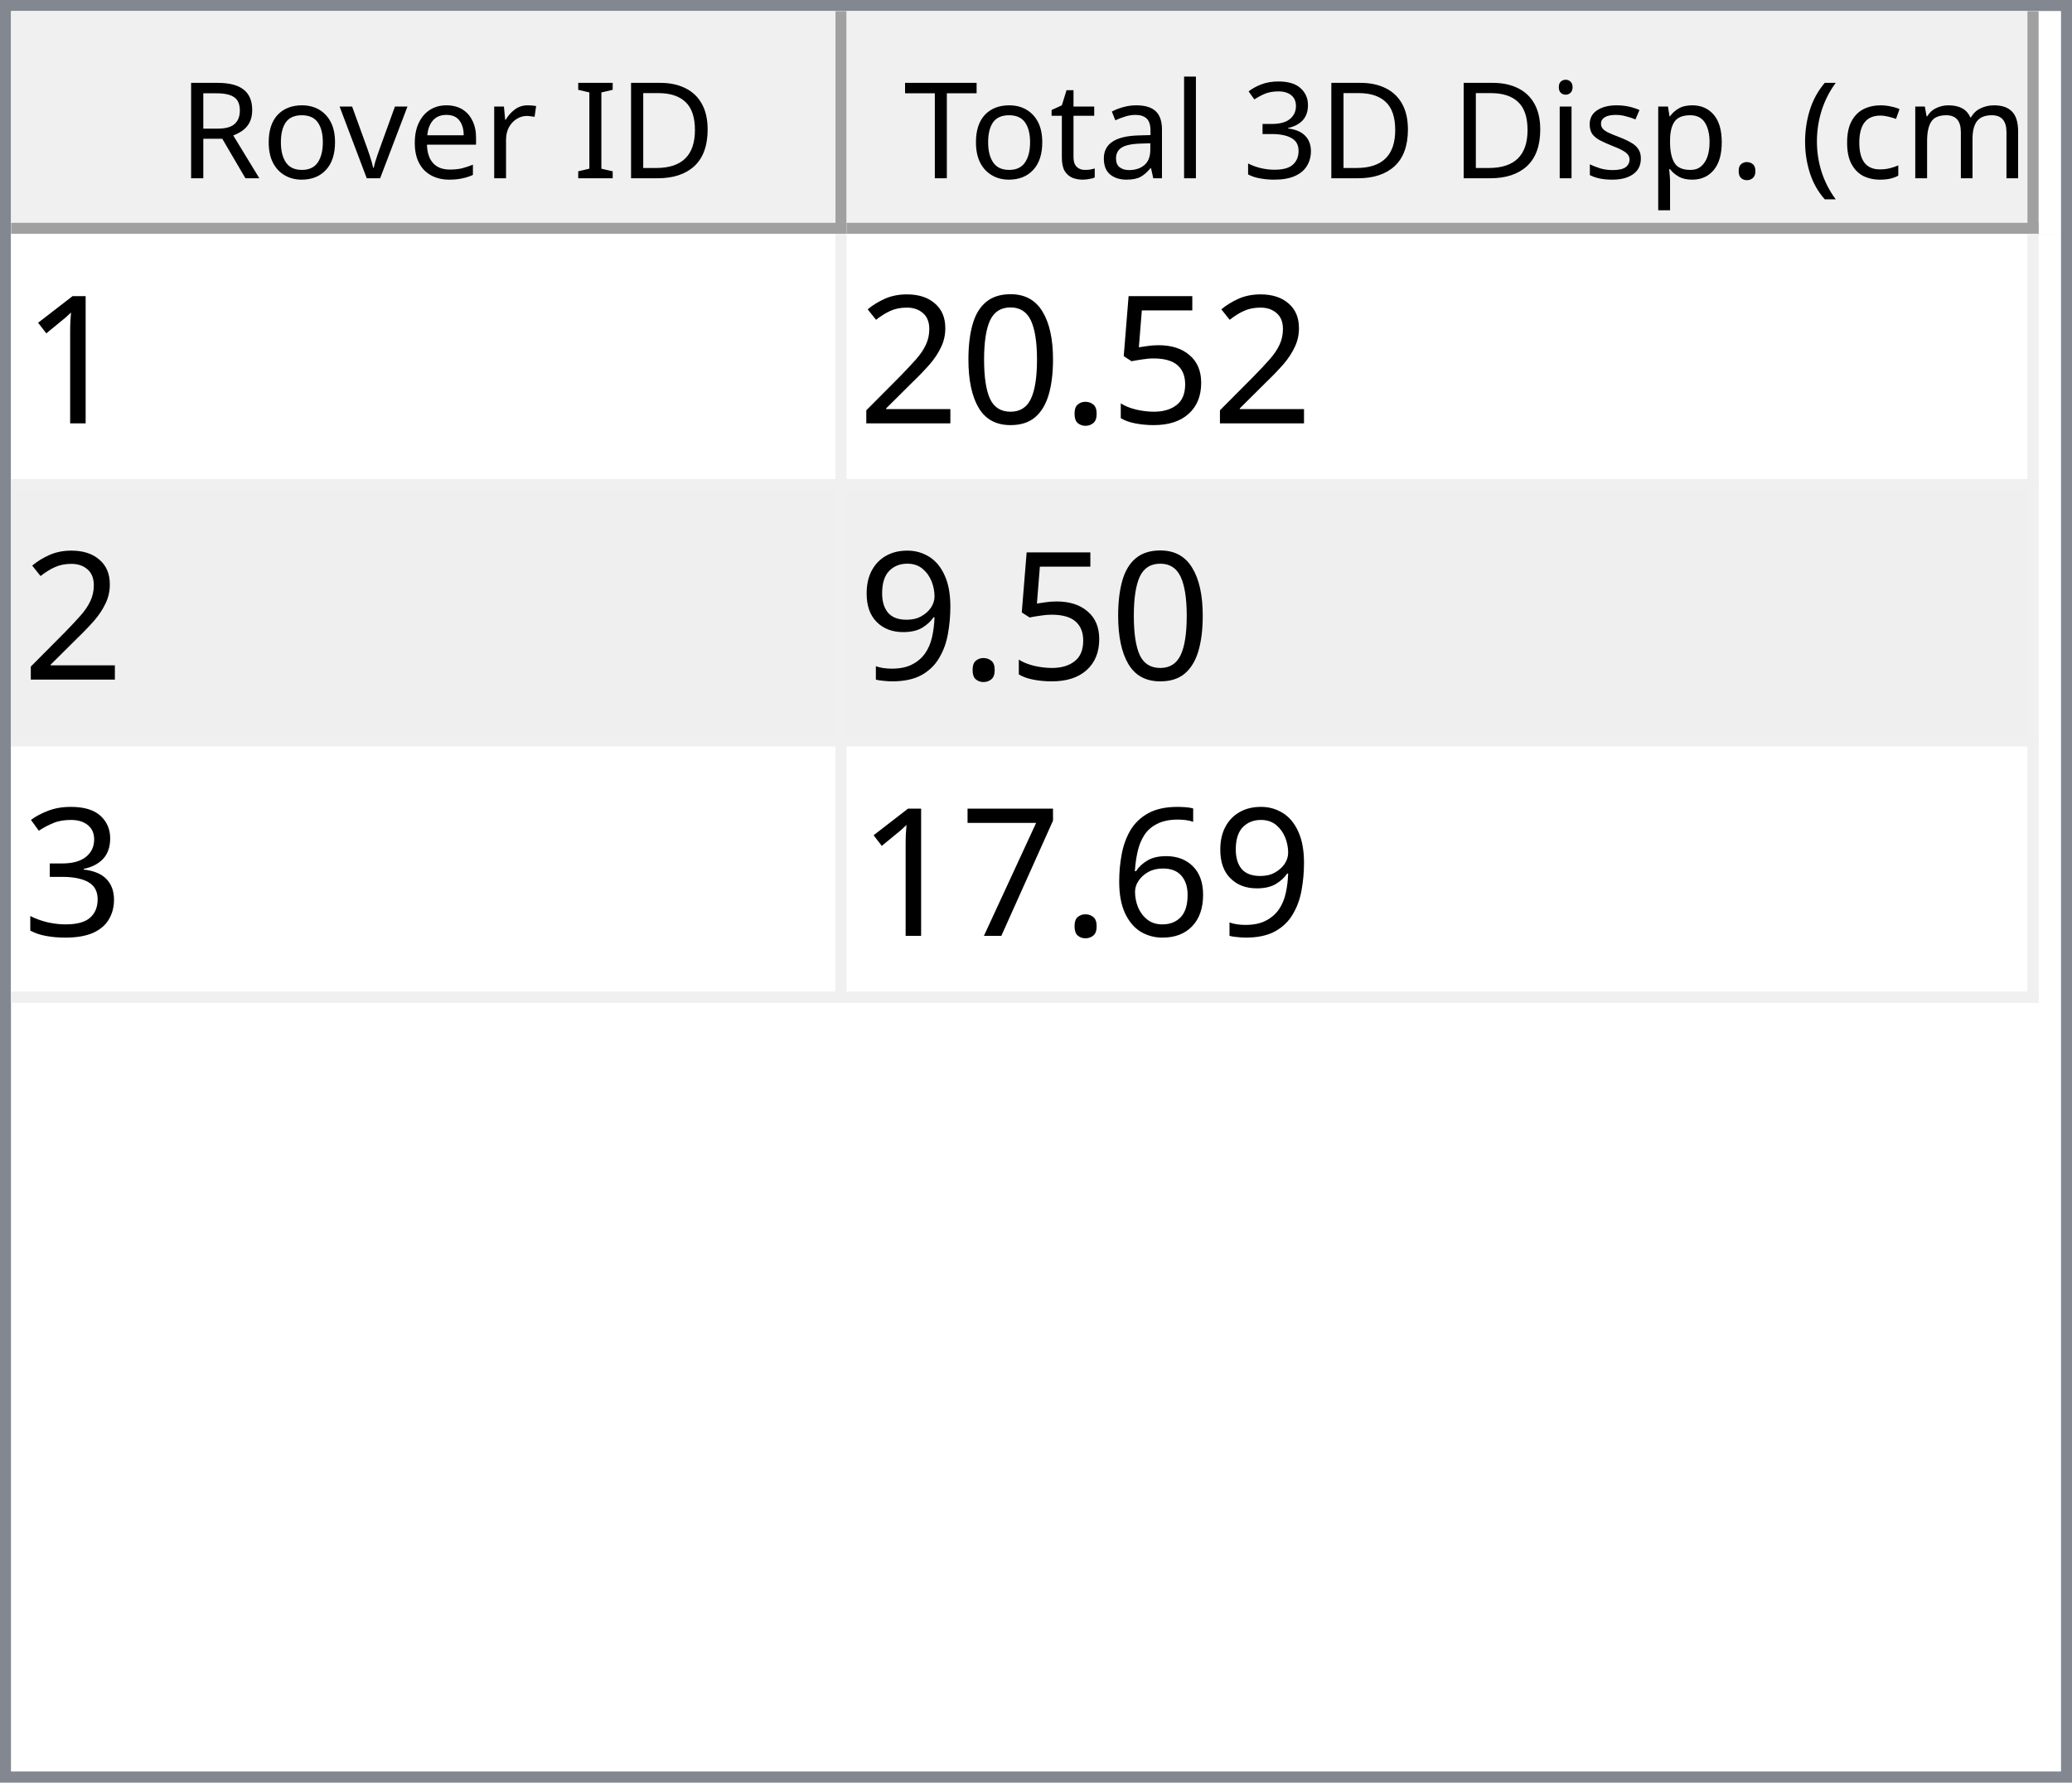
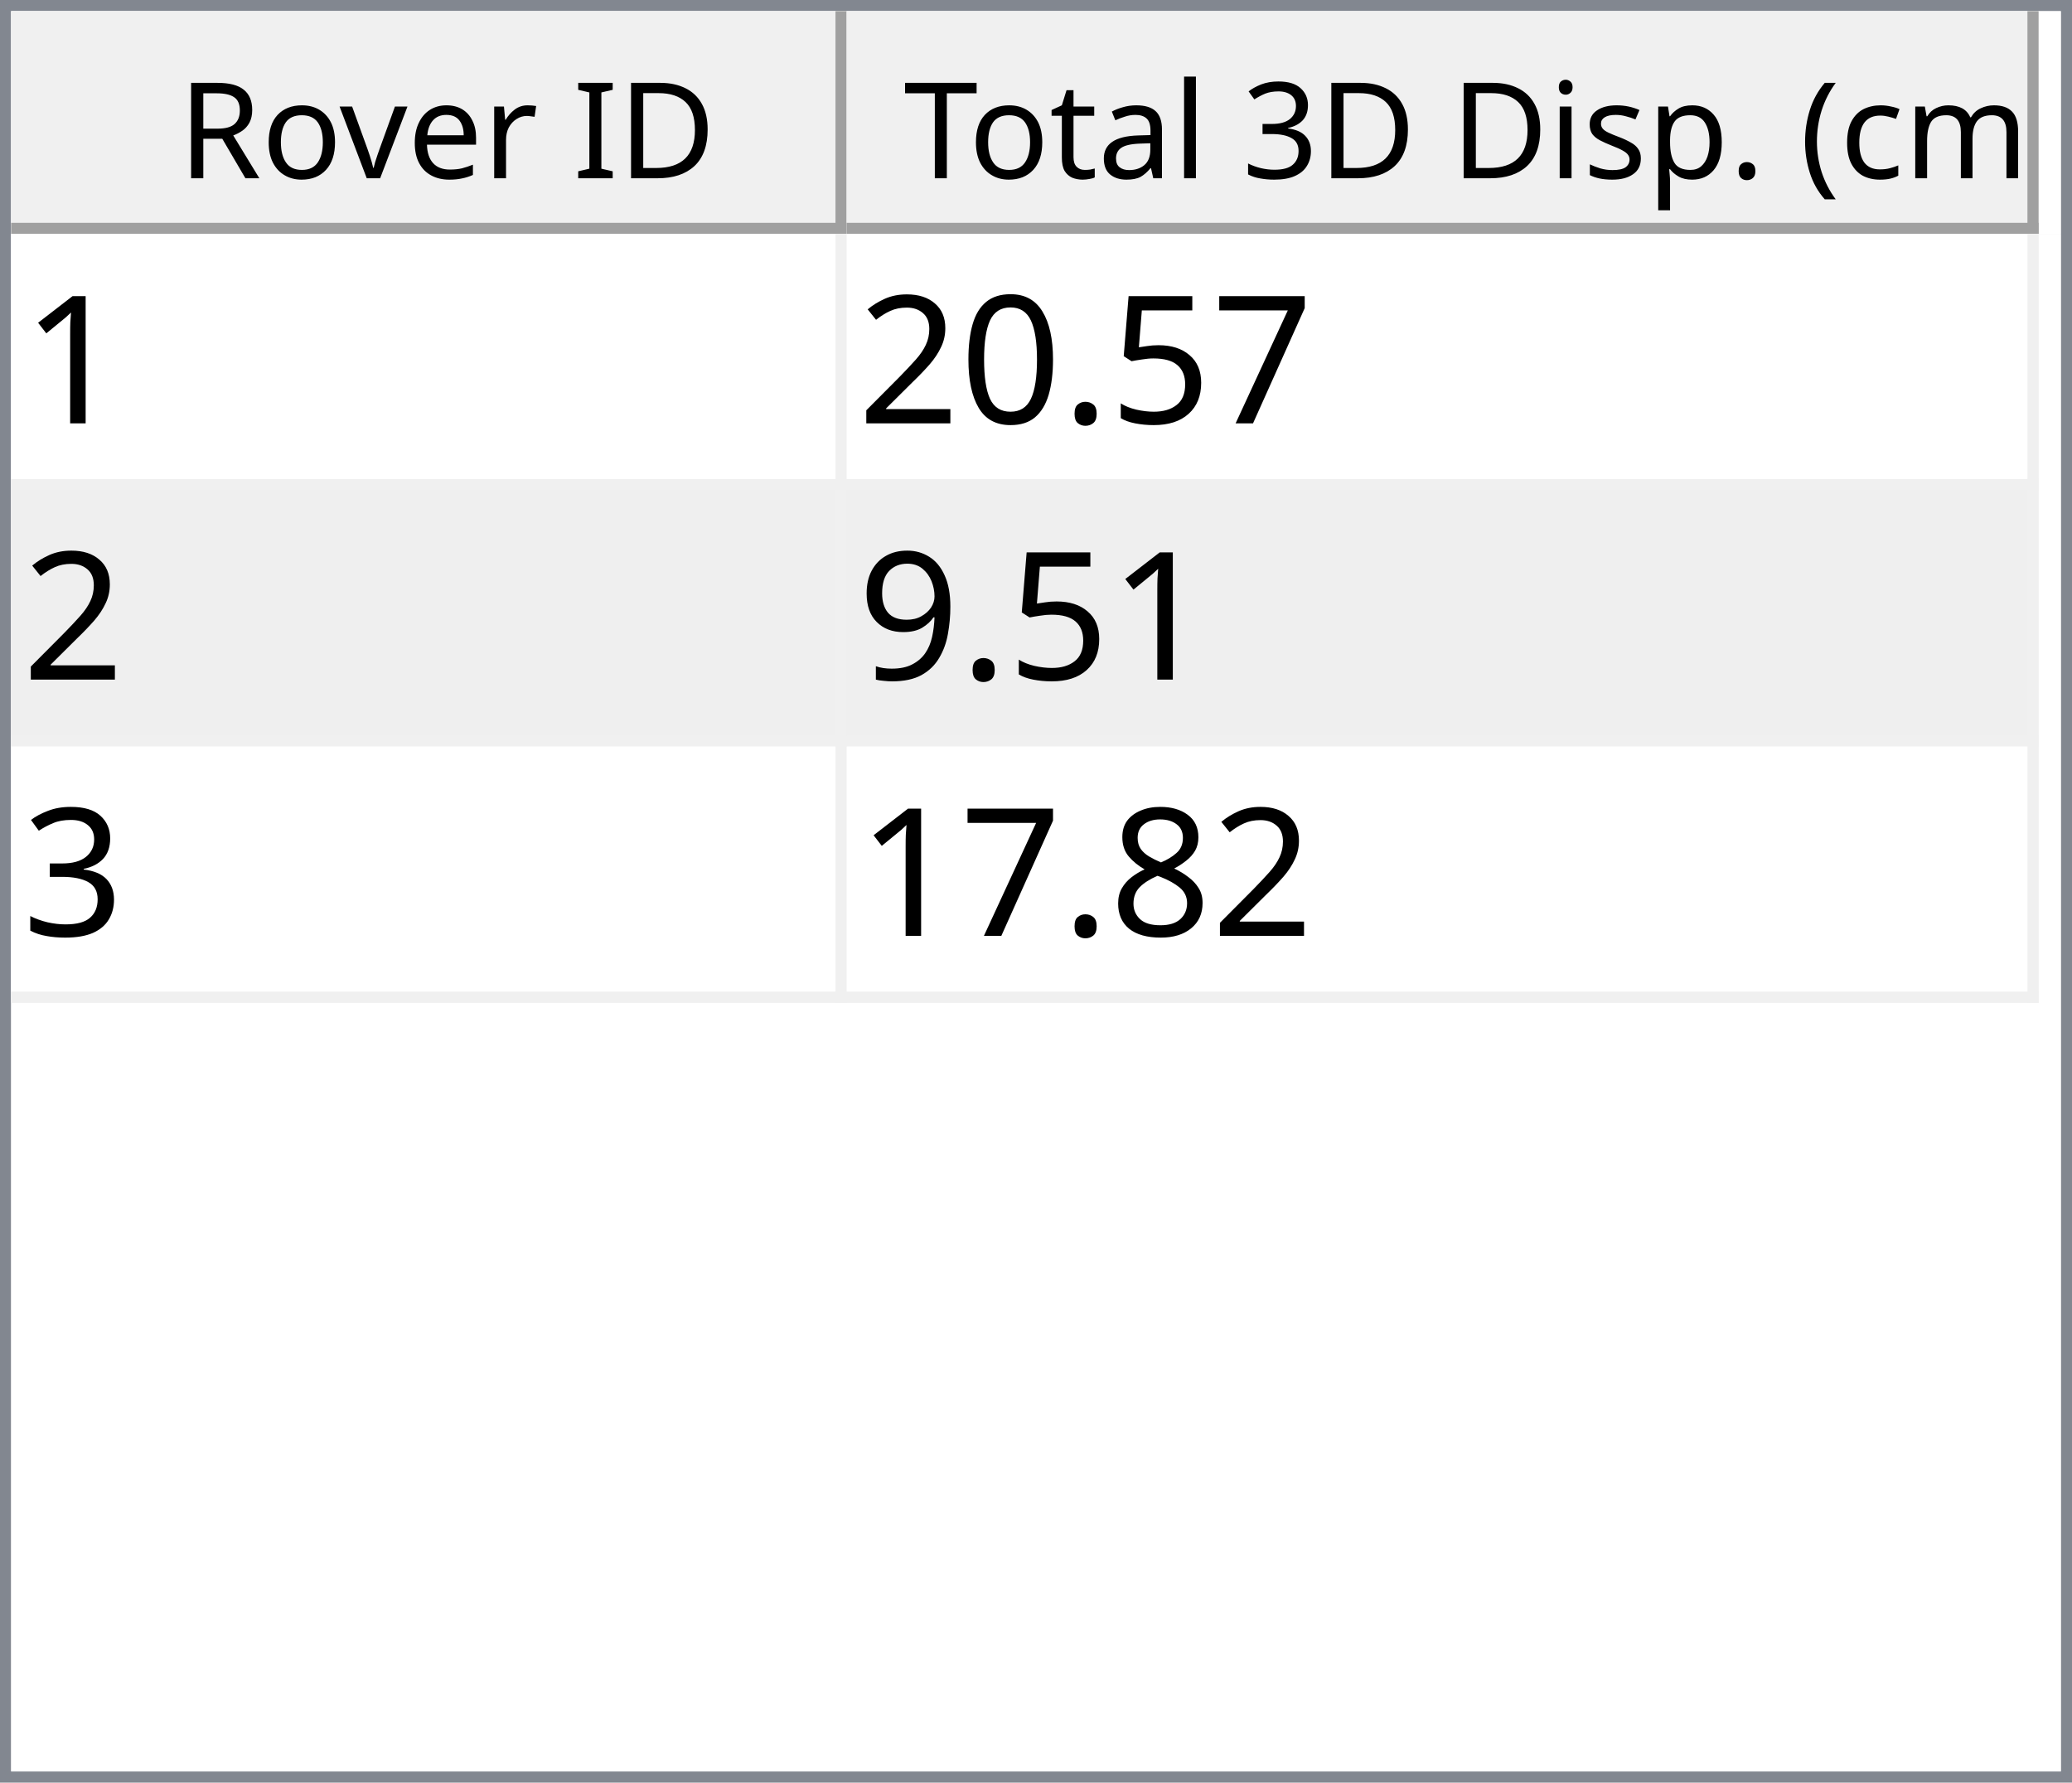
<svg xmlns="http://www.w3.org/2000/svg" style="fill-opacity:1; color-rendering:auto; color-interpolation:auto; text-rendering:auto; stroke:black; stroke-linecap:square; stroke-miterlimit:10; shape-rendering:auto; stroke-opacity:1; fill:black; stroke-dasharray:none; font-weight:normal; stroke-width:1; font-family:'Dialog'; font-style:normal; stroke-linejoin:miter; font-size:12px; stroke-dashoffset:0; image-rendering:auto;" width="186" height="160">
  <defs id="genericDefs" />
  <g>
    <defs id="defs1">
      <clipPath clipPathUnits="userSpaceOnUse" id="clipPath1">
        <path d="M0 0 L186 0 L186 160 L0 160 L0 0 Z" />
      </clipPath>
      <clipPath clipPathUnits="userSpaceOnUse" id="clipPath2">
        <path d="M0 0 L0 160 L186 160 L186 0 Z" />
      </clipPath>
      <clipPath clipPathUnits="userSpaceOnUse" id="clipPath3">
        <path d="M0 0 L0 20 L184 20 L184 0 Z" />
      </clipPath>
      <clipPath clipPathUnits="userSpaceOnUse" id="clipPath4">
        <path d="M0 0 L0 20 L75 20 L75 0 Z" />
      </clipPath>
      <clipPath clipPathUnits="userSpaceOnUse" id="clipPath5">
        <path d="M1 1 L1 19 L74 19 L74 1 Z" />
      </clipPath>
      <clipPath clipPathUnits="userSpaceOnUse" id="clipPath6">
        <path d="M0 0 L0 18 L73 18 L73 0 Z" />
      </clipPath>
      <clipPath clipPathUnits="userSpaceOnUse" id="clipPath7">
        <path d="M-0.5 -0.5 L-0.5 19.5 L74.5 19.5 L74.5 -0.5 Z" />
      </clipPath>
      <clipPath clipPathUnits="userSpaceOnUse" id="clipPath8">
        <path d="M0 0 L0 20 L107 20 L107 0 Z" />
      </clipPath>
      <clipPath clipPathUnits="userSpaceOnUse" id="clipPath9">
        <path d="M1 1 L1 19 L106 19 L106 1 Z" />
      </clipPath>
      <clipPath clipPathUnits="userSpaceOnUse" id="clipPath10">
        <path d="M0 0 L0 18 L105 18 L105 0 Z" />
      </clipPath>
      <clipPath clipPathUnits="userSpaceOnUse" id="clipPath11">
        <path d="M-0.5 -0.5 L-0.5 19.5 L106.5 19.5 L106.5 -0.5 Z" />
      </clipPath>
      <clipPath clipPathUnits="userSpaceOnUse" id="clipPath12">
        <path d="M0 0 L0 138 L184 138 L184 0 Z" />
      </clipPath>
      <clipPath clipPathUnits="userSpaceOnUse" id="clipPath13">
        <path d="M0 0 L0 69 L182 69 L182 0 Z" />
      </clipPath>
      <clipPath clipPathUnits="userSpaceOnUse" id="clipPath14">
        <path d="M-0.5 -0.5 L-0.5 68.5 L181.5 68.5 L181.5 -0.5 Z" />
      </clipPath>
      <clipPath clipPathUnits="userSpaceOnUse" id="clipPath15">
        <path d="M0 0 L0 22 L74 22 L74 0 Z" />
      </clipPath>
      <clipPath clipPathUnits="userSpaceOnUse" id="clipPath16">
        <path d="M0 0 L0 22 L106 22 L106 0 Z" />
      </clipPath>
      <font horiz-adv-x="64.551" id="font1">
        <font-face ascent="107.91" descent="25.098" units-per-em="100" style="font-style:normal; font-family:Segoe UI; font-weight:normal;" />
        <missing-glyph horiz-adv-x="64.551" d="M8.109 0 L8.109 68.266 L56.453 68.266 L56.453 0 L8.109 0 ZM15.328 7.234 L49.219 7.234 L49.219 61.031 L15.328 61.031 L15.328 7.234 Z" />
        <glyph unicode="D" horiz-adv-x="70.117" d="M9.188 0 L9.188 70.016 L28.516 70.016 Q65.531 70.016 65.531 35.891 Q65.531 19.672 55.25 9.836 Q44.969 0 27.734 0 L9.188 0 ZM17.391 62.594 L17.391 7.422 L27.828 7.422 Q41.609 7.422 49.273 14.797 Q56.938 22.172 56.938 35.688 Q56.938 62.594 28.328 62.594 L17.391 62.594 Z" />
        <glyph unicode="I" horiz-adv-x="26.611" d="M17.391 0 L9.188 0 L9.188 70.016 L17.391 70.016 L17.391 0 Z" />
        <glyph unicode=" " horiz-adv-x="27.393" d="" />
        <glyph unicode="r" horiz-adv-x="34.766" d="M34.188 41.891 Q32.078 43.5 28.125 43.5 Q23 43.5 19.555 38.672 Q16.109 33.844 16.109 25.484 L16.109 0 L8.109 0 L8.109 50 L16.109 50 L16.109 39.703 L16.312 39.703 Q18.016 44.969 21.531 47.922 Q25.047 50.875 29.391 50.875 Q32.516 50.875 34.188 50.203 L34.188 41.891 Z" />
        <glyph unicode="e" horiz-adv-x="52.295" d="M48.297 23 L12.984 23 Q13.188 14.656 17.484 10.109 Q21.781 5.562 29.297 5.562 Q37.75 5.562 44.828 11.141 L44.828 3.609 Q38.234 -1.172 27.391 -1.172 Q16.797 -1.172 10.742 5.641 Q4.688 12.453 4.688 24.812 Q4.688 36.469 11.305 43.82 Q17.922 51.172 27.734 51.172 Q37.547 51.172 42.922 44.828 Q48.297 38.484 48.297 27.203 L48.297 23 ZM40.094 29.781 Q40.047 36.719 36.75 40.578 Q33.453 44.438 27.594 44.438 Q21.922 44.438 17.969 40.383 Q14.016 36.328 13.094 29.781 L40.094 29.781 Z" />
        <glyph unicode="v" horiz-adv-x="47.9" d="M47.406 50 L27.484 0 L19.625 0 L0.688 50 L9.469 50 L22.172 13.672 Q23.578 9.672 23.922 6.688 L24.125 6.688 Q24.609 10.453 25.688 13.484 L38.969 50 L47.406 50 Z" />
        <glyph unicode="o" horiz-adv-x="58.594" d="M29 -1.172 Q17.922 -1.172 11.305 5.836 Q4.688 12.844 4.688 24.422 Q4.688 37.016 11.57 44.094 Q18.453 51.172 30.172 51.172 Q41.359 51.172 47.633 44.289 Q53.906 37.406 53.906 25.203 Q53.906 13.234 47.141 6.031 Q40.375 -1.172 29 -1.172 ZM29.594 44.438 Q21.875 44.438 17.383 39.188 Q12.891 33.938 12.891 24.703 Q12.891 15.828 17.43 10.695 Q21.969 5.562 29.594 5.562 Q37.359 5.562 41.531 10.594 Q45.703 15.625 45.703 24.906 Q45.703 34.281 41.531 39.359 Q37.359 44.438 29.594 44.438 Z" />
        <glyph unicode="R" horiz-adv-x="59.814" d="M59.375 0 L49.609 0 L37.891 19.625 Q36.281 22.359 34.766 24.289 Q33.25 26.219 31.664 27.438 Q30.078 28.656 28.25 29.219 Q26.422 29.781 24.125 29.781 L17.391 29.781 L17.391 0 L9.188 0 L9.188 70.016 L30.078 70.016 Q34.672 70.016 38.555 68.867 Q42.438 67.719 45.289 65.375 Q48.141 63.031 49.758 59.547 Q51.375 56.062 51.375 51.375 Q51.375 47.703 50.273 44.656 Q49.172 41.609 47.148 39.211 Q45.125 36.812 42.266 35.133 Q39.406 33.453 35.844 32.516 L35.844 32.328 Q37.594 31.547 38.891 30.547 Q40.188 29.547 41.359 28.18 Q42.531 26.812 43.68 25.078 Q44.828 23.344 46.234 21.047 L59.375 0 ZM17.391 62.594 L17.391 37.203 L28.516 37.203 Q31.594 37.203 34.203 38.133 Q36.812 39.062 38.719 40.797 Q40.625 42.531 41.703 45.047 Q42.781 47.562 42.781 50.688 Q42.781 56.297 39.141 59.445 Q35.5 62.594 28.609 62.594 L17.391 62.594 Z" />
        <glyph unicode=")" horiz-adv-x="30.176" d="M8.297 -15.922 L1.172 -15.922 Q16.406 2.344 16.406 26.812 Q16.406 51.469 1.078 70.016 L8.297 70.016 Q23.531 52.156 23.531 26.703 Q23.531 1.375 8.297 -15.922 Z" />
        <glyph unicode="m" horiz-adv-x="86.133" d="M79.109 0 L71.094 0 L71.094 28.719 Q71.094 37.016 68.531 40.727 Q65.969 44.438 59.906 44.438 Q54.781 44.438 51.195 39.75 Q47.609 35.062 47.609 28.516 L47.609 0 L39.594 0 L39.594 29.688 Q39.594 44.438 28.219 44.438 Q22.953 44.438 19.531 40.016 Q16.109 35.594 16.109 28.516 L16.109 0 L8.109 0 L8.109 50 L16.109 50 L16.109 42.094 L16.312 42.094 Q21.625 51.172 31.844 51.172 Q36.969 51.172 40.773 48.312 Q44.578 45.453 46 40.828 Q51.562 51.172 62.594 51.172 Q79.109 51.172 79.109 30.812 L79.109 0 Z" />
        <glyph unicode="c" horiz-adv-x="46.191" d="M42.188 2.297 Q36.422 -1.172 28.516 -1.172 Q17.828 -1.172 11.258 5.789 Q4.688 12.75 4.688 23.828 Q4.688 36.188 11.766 43.68 Q18.844 51.172 30.672 51.172 Q37.25 51.172 42.281 48.734 L42.281 40.531 Q36.719 44.438 30.375 44.438 Q22.703 44.438 17.797 38.945 Q12.891 33.453 12.891 24.516 Q12.891 15.719 17.508 10.641 Q22.125 5.562 29.891 5.562 Q36.422 5.562 42.188 9.906 L42.188 2.297 Z" />
        <glyph unicode="(" horiz-adv-x="30.176" d="M29.109 -15.922 L21.969 -15.922 Q6.844 1.375 6.844 26.703 Q6.844 52.156 21.969 70.016 L29.203 70.016 Q13.875 51.469 13.875 26.812 Q13.875 2.344 29.109 -15.922 Z" />
        <glyph unicode="." horiz-adv-x="21.68" d="M10.891 -1.078 Q8.641 -1.078 7.055 0.539 Q5.469 2.156 5.469 4.391 Q5.469 6.641 7.055 8.273 Q8.641 9.906 10.891 9.906 Q13.188 9.906 14.797 8.273 Q16.406 6.641 16.406 4.391 Q16.406 2.156 14.797 0.539 Q13.188 -1.078 10.891 -1.078 Z" />
        <glyph unicode="p" horiz-adv-x="58.789" d="M16.312 7.234 L16.109 7.234 L16.109 -23 L8.109 -23 L8.109 50 L16.109 50 L16.109 41.219 L16.312 41.219 Q22.219 51.172 33.594 51.172 Q43.266 51.172 48.688 44.461 Q54.109 37.75 54.109 26.469 Q54.109 13.922 48 6.375 Q41.891 -1.172 31.297 -1.172 Q21.578 -1.172 16.312 7.234 ZM16.109 27.391 L16.109 20.406 Q16.109 14.203 20.141 9.883 Q24.172 5.562 30.375 5.562 Q37.641 5.562 41.773 11.133 Q45.906 16.703 45.906 26.609 Q45.906 34.969 42.047 39.703 Q38.188 44.438 31.594 44.438 Q24.609 44.438 20.359 39.578 Q16.109 34.719 16.109 27.391 Z" />
        <glyph unicode="s" horiz-adv-x="42.432" d="M5.078 1.812 L5.078 10.406 Q11.625 5.562 19.484 5.562 Q30.031 5.562 30.031 12.594 Q30.031 14.594 29.125 15.992 Q28.219 17.391 26.68 18.461 Q25.141 19.531 23.07 20.383 Q21 21.234 18.609 22.172 Q15.281 23.484 12.766 24.828 Q10.25 26.172 8.57 27.859 Q6.891 29.547 6.031 31.695 Q5.172 33.844 5.172 36.719 Q5.172 40.234 6.789 42.945 Q8.406 45.656 11.086 47.484 Q13.766 49.312 17.211 50.242 Q20.656 51.172 24.312 51.172 Q30.812 51.172 35.938 48.922 L35.938 40.828 Q30.422 44.438 23.25 44.438 Q21 44.438 19.195 43.922 Q17.391 43.406 16.094 42.477 Q14.797 41.547 14.086 40.258 Q13.375 38.969 13.375 37.406 Q13.375 35.453 14.086 34.133 Q14.797 32.812 16.164 31.789 Q17.531 30.766 19.484 29.938 Q21.438 29.109 23.922 28.125 Q27.25 26.859 29.883 25.516 Q32.516 24.172 34.375 22.484 Q36.234 20.797 37.234 18.602 Q38.234 16.406 38.234 13.375 Q38.234 9.672 36.602 6.938 Q34.969 4.203 32.234 2.398 Q29.5 0.594 25.93 -0.289 Q22.359 -1.172 18.453 -1.172 Q10.75 -1.172 5.078 1.812 Z" />
        <glyph unicode="i" horiz-adv-x="24.219" d="M12.203 62.703 Q10.062 62.703 8.547 64.164 Q7.031 65.625 7.031 67.875 Q7.031 70.125 8.547 71.609 Q10.062 73.094 12.203 73.094 Q14.406 73.094 15.945 71.609 Q17.484 70.125 17.484 67.875 Q17.484 65.719 15.945 64.211 Q14.406 62.703 12.203 62.703 ZM16.109 0 L8.109 0 L8.109 50 L16.109 50 L16.109 0 Z" />
        <glyph unicode="3" horiz-adv-x="53.906" d="M46.531 19.828 Q46.531 15.094 44.75 11.211 Q42.969 7.328 39.719 4.57 Q36.469 1.812 31.93 0.297 Q27.391 -1.219 21.922 -1.219 Q11.922 -1.219 6 2.594 L6 11.188 Q13.094 5.609 22.219 5.609 Q25.875 5.609 28.828 6.539 Q31.781 7.469 33.906 9.227 Q36.031 10.984 37.18 13.477 Q38.328 15.969 38.328 19.094 Q38.328 32.812 18.797 32.812 L12.984 32.812 L12.984 39.594 L18.5 39.594 Q35.797 39.594 35.797 52.484 Q35.797 64.406 22.609 64.406 Q15.188 64.406 8.688 59.422 L8.688 67.188 Q15.375 71.188 24.609 71.188 Q29 71.188 32.57 69.969 Q36.141 68.75 38.68 66.555 Q41.219 64.359 42.609 61.281 Q44 58.203 44 54.5 Q44 40.672 30.031 36.719 L30.031 36.531 Q33.594 36.141 36.625 34.797 Q39.656 33.453 41.852 31.305 Q44.047 29.156 45.289 26.25 Q46.531 23.344 46.531 19.828 Z" />
        <glyph unicode="l" horiz-adv-x="24.219" d="M16.109 0 L8.109 0 L8.109 74.031 L16.109 74.031 L16.109 0 Z" />
        <glyph unicode="a" horiz-adv-x="50.879" d="M43.891 0 L35.891 0 L35.891 7.812 L35.688 7.812 Q30.469 -1.172 20.312 -1.172 Q12.844 -1.172 8.617 2.781 Q4.391 6.734 4.391 13.281 Q4.391 27.297 20.906 29.594 L35.891 31.688 Q35.891 44.438 25.594 44.438 Q16.547 44.438 9.281 38.281 L9.281 46.484 Q16.656 51.172 26.266 51.172 Q43.891 51.172 43.891 32.516 L43.891 0 ZM35.891 25.297 L23.828 23.641 Q18.266 22.859 15.43 20.875 Q12.594 18.891 12.594 13.875 Q12.594 10.203 15.211 7.883 Q17.828 5.562 22.172 5.562 Q28.125 5.562 32.008 9.742 Q35.891 13.922 35.891 20.312 L35.891 25.297 Z" />
        <glyph unicode="t" horiz-adv-x="33.887" d="M31.297 0.484 Q28.469 -1.078 23.828 -1.078 Q10.688 -1.078 10.688 13.578 L10.688 43.172 L2.094 43.172 L2.094 50 L10.688 50 L10.688 62.203 L18.703 64.797 L18.703 50 L31.297 50 L31.297 43.172 L18.703 43.172 L18.703 14.984 Q18.703 9.969 20.414 7.82 Q22.125 5.672 26.078 5.672 Q29.109 5.672 31.297 7.328 L31.297 0.484 Z" />
        <glyph unicode="T" horiz-adv-x="52.393" d="M50.594 62.594 L30.375 62.594 L30.375 0 L22.172 0 L22.172 62.594 L2 62.594 L2 70.016 L50.594 70.016 L50.594 62.594 Z" />
      </font>
      <font horiz-adv-x="75.0" id="font2">
        <font-face ascent="100.537" descent="21.973" units-per-em="100" style="font-style:normal; font-family:sans-serif; font-weight:normal;" />
        <missing-glyph horiz-adv-x="75.0" d="M12.5 0 L12.5 62.5 L62.5 62.5 L62.5 0 L12.5 0 ZM14.062 1.562 L60.938 1.562 L60.938 60.938 L14.062 60.938 L14.062 1.562 Z" />
        <glyph unicode="1" horiz-adv-x="55.615" d="M37.25 0 L28.469 0 L28.469 56 Q25.297 52.984 20.141 49.953 Q14.984 46.922 10.891 45.406 L10.891 53.906 Q18.266 57.375 23.781 62.305 Q29.297 67.234 31.594 71.875 L37.25 71.875 L37.25 0 Z" />
+         <glyph unicode="7" horiz-adv-x="55.615" d="M4.734 62.203 L4.734 70.656 L51.078 70.656 L51.078 63.812 Q44.234 56.547 37.523 44.484 Q30.812 32.422 27.156 19.672 Q24.516 10.688 23.781 0 L14.75 0 Q14.891 8.453 18.062 20.414 Q21.234 32.375 27.172 43.484 Q33.109 54.594 39.797 62.203 L4.734 62.203 Z" />
        <glyph unicode="5" horiz-adv-x="55.615" d="M4.156 18.75 L13.375 19.531 Q14.406 12.797 18.141 9.398 Q21.875 6 27.156 6 Q33.5 6 37.891 10.789 Q42.281 15.578 42.281 23.484 Q42.281 31 38.062 35.352 Q33.844 39.703 27 39.703 Q22.75 39.703 19.336 37.773 Q15.922 35.844 13.969 32.766 L5.719 33.844 L12.641 70.609 L48.25 70.609 L48.25 62.203 L19.672 62.203 L15.828 42.969 Q22.266 47.469 29.344 47.469 Q38.719 47.469 45.164 40.969 Q51.609 34.469 51.609 24.266 Q51.609 14.547 45.953 7.469 Q39.062 -1.219 27.156 -1.219 Q17.391 -1.219 11.211 4.25 Q5.031 9.719 4.156 18.75 Z" />
        <glyph unicode="." horiz-adv-x="27.783" d="M9.078 0 L9.078 10.016 L19.094 10.016 L19.094 0 L9.078 0 Z" />
        <glyph unicode="0" horiz-adv-x="55.615" d="M4.156 35.297 Q4.156 48 6.766 55.742 Q9.375 63.484 14.523 67.68 Q19.672 71.875 27.484 71.875 Q33.25 71.875 37.594 69.555 Q41.938 67.234 44.773 62.867 Q47.609 58.5 49.219 52.227 Q50.828 45.953 50.828 35.297 Q50.828 22.703 48.242 14.969 Q45.656 7.234 40.508 3.008 Q35.359 -1.219 27.484 -1.219 Q17.141 -1.219 11.234 6.203 Q4.156 15.141 4.156 35.297 ZM13.188 35.297 Q13.188 17.672 17.312 11.836 Q21.438 6 27.484 6 Q33.547 6 37.672 11.859 Q41.797 17.719 41.797 35.297 Q41.797 52.984 37.672 58.789 Q33.547 64.594 27.391 64.594 Q21.344 64.594 17.719 59.469 Q13.188 52.938 13.188 35.297 Z" />
        <glyph unicode="2" horiz-adv-x="55.615" d="M50.344 8.453 L50.344 0 L3.031 0 Q2.938 3.172 4.047 6.109 Q5.859 10.938 9.836 15.625 Q13.812 20.312 21.344 26.469 Q33.016 36.031 37.117 41.625 Q41.219 47.219 41.219 52.203 Q41.219 57.422 37.477 61.008 Q33.734 64.594 27.734 64.594 Q21.391 64.594 17.578 60.789 Q13.766 56.984 13.719 50.25 L4.688 51.172 Q5.609 61.281 11.664 66.578 Q17.719 71.875 27.938 71.875 Q38.234 71.875 44.242 66.164 Q50.25 60.453 50.25 52 Q50.25 47.703 48.492 43.555 Q46.734 39.406 42.656 34.812 Q38.578 30.219 29.109 22.219 Q21.188 15.578 18.945 13.211 Q16.703 10.844 15.234 8.453 L50.344 8.453 Z" />
        <glyph unicode="9" horiz-adv-x="55.615" d="M5.469 16.547 L13.922 17.328 Q14.984 11.375 18.016 8.688 Q21.047 6 25.781 6 Q29.828 6 32.883 7.859 Q35.938 9.719 37.891 12.82 Q39.844 15.922 41.164 21.195 Q42.484 26.469 42.484 31.938 Q42.484 32.516 42.438 33.688 Q39.797 29.5 35.234 26.883 Q30.672 24.266 25.344 24.266 Q16.453 24.266 10.305 30.711 Q4.156 37.156 4.156 47.703 Q4.156 58.594 10.578 65.234 Q17 71.875 26.656 71.875 Q33.641 71.875 39.43 68.117 Q45.219 64.359 48.219 57.398 Q51.219 50.438 51.219 37.25 Q51.219 23.531 48.242 15.406 Q45.266 7.281 39.383 3.031 Q33.5 -1.219 25.594 -1.219 Q17.188 -1.219 11.867 3.445 Q6.547 8.109 5.469 16.547 ZM41.453 48.141 Q41.453 55.719 37.43 60.156 Q33.406 64.594 27.734 64.594 Q21.875 64.594 17.531 59.812 Q13.188 55.031 13.188 47.406 Q13.188 40.578 17.312 36.305 Q21.438 32.031 27.484 32.031 Q33.594 32.031 37.523 36.305 Q41.453 40.578 41.453 48.141 Z" />
        <glyph unicode="3" horiz-adv-x="55.615" d="M4.203 18.891 L12.984 20.062 Q14.5 12.594 18.141 9.297 Q21.781 6 27 6 Q33.203 6 37.477 10.297 Q41.75 14.594 41.75 20.953 Q41.75 27 37.797 30.93 Q33.844 34.859 27.734 34.859 Q25.25 34.859 21.531 33.891 L22.516 41.609 Q23.391 41.5 23.922 41.5 Q29.547 41.5 34.039 44.43 Q38.531 47.359 38.531 53.469 Q38.531 58.297 35.258 61.477 Q31.984 64.656 26.812 64.656 Q21.688 64.656 18.266 61.43 Q14.844 58.203 13.875 51.766 L5.078 53.328 Q6.688 62.156 12.398 67.016 Q18.109 71.875 26.609 71.875 Q32.469 71.875 37.398 69.359 Q42.328 66.844 44.945 62.5 Q47.562 58.156 47.562 53.266 Q47.562 48.641 45.07 44.828 Q42.578 41.016 37.703 38.766 Q44.047 37.312 47.562 32.695 Q51.078 28.078 51.078 21.141 Q51.078 11.766 44.242 5.25 Q37.406 -1.266 26.953 -1.266 Q17.531 -1.266 11.305 4.352 Q5.078 9.969 4.203 18.891 Z" />
-         <glyph unicode="6" horiz-adv-x="55.615" d="M49.75 54.047 L41.016 53.375 Q39.844 58.547 37.703 60.891 Q34.125 64.656 28.906 64.656 Q24.703 64.656 21.531 62.312 Q17.391 59.281 14.992 53.469 Q12.594 47.656 12.5 36.922 Q15.672 41.75 20.266 44.094 Q24.859 46.438 29.891 46.438 Q38.672 46.438 44.852 39.969 Q51.031 33.5 51.031 23.25 Q51.031 16.5 48.125 10.719 Q45.219 4.938 40.141 1.859 Q35.062 -1.219 28.609 -1.219 Q17.625 -1.219 10.695 6.859 Q3.766 14.938 3.766 33.5 Q3.766 54.25 11.422 63.672 Q18.109 71.875 29.438 71.875 Q37.891 71.875 43.289 67.141 Q48.688 62.406 49.75 54.047 ZM13.875 23.188 Q13.875 18.656 15.797 14.508 Q17.719 10.359 21.188 8.18 Q24.656 6 28.469 6 Q34.031 6 38.039 10.492 Q42.047 14.984 42.047 22.703 Q42.047 30.125 38.086 34.398 Q34.125 38.672 28.125 38.672 Q22.172 38.672 18.023 34.398 Q13.875 30.125 13.875 23.188 Z" />
-         <glyph unicode="7" horiz-adv-x="55.615" d="M4.734 62.203 L4.734 70.656 L51.078 70.656 L51.078 63.812 Q44.234 56.547 37.523 44.484 Q30.812 32.422 27.156 19.672 Q24.516 10.688 23.781 0 L14.75 0 Q14.891 8.453 18.062 20.414 Q21.234 32.375 27.172 43.484 Q33.109 54.594 39.797 62.203 L4.734 62.203 Z" />
+         <glyph unicode="8" horiz-adv-x="55.615" d="M17.672 38.812 Q12.203 40.828 9.57 44.539 Q6.938 48.25 6.938 53.422 Q6.938 61.234 12.555 66.555 Q18.172 71.875 27.484 71.875 Q36.859 71.875 42.578 66.43 Q48.297 60.984 48.297 53.172 Q48.297 48.188 45.68 44.508 Q43.062 40.828 37.75 38.812 Q44.344 36.672 47.781 31.883 Q51.219 27.094 51.219 20.453 Q51.219 11.281 44.727 5.031 Q38.234 -1.219 27.641 -1.219 Q17.047 -1.219 10.547 5.055 Q4.047 11.328 4.047 20.703 Q4.047 27.688 7.594 32.398 Q11.141 37.109 17.672 38.812 ZM15.922 53.719 Q15.922 48.641 19.195 45.414 Q22.469 42.188 27.688 42.188 Q32.766 42.188 36.016 45.383 Q39.266 48.578 39.266 53.219 Q39.266 58.062 35.914 61.359 Q32.562 64.656 27.594 64.656 Q22.562 64.656 19.242 61.43 Q15.922 58.203 15.922 53.719 ZM13.094 20.656 Q13.094 16.891 14.875 13.375 Q16.656 9.859 20.172 7.93 Q23.688 6 27.734 6 Q34.031 6 38.133 10.055 Q42.234 14.109 42.234 20.359 Q42.234 26.703 38.016 30.859 Q33.797 35.016 27.438 35.016 Q21.234 35.016 17.164 30.914 Q13.094 26.812 13.094 20.656 Z" />
      </font>
    </defs>
    <g style="fill:white; stroke:white;">
      <rect x="0" y="0" width="186" style="clip-path:url(#clipPath1); stroke:none;" height="160" />
    </g>
    <g style="fill:white; text-rendering:optimizeSpeed; color-rendering:optimizeSpeed; image-rendering:optimizeSpeed; shape-rendering:crispEdges; stroke:white; color-interpolation:sRGB;">
      <rect x="0" width="186" height="160" y="0" style="stroke:none;" />
      <path style="stroke:none;" d="M0 160 L186 160 L186 0 L0 0 Z" />
    </g>
    <g style="fill:rgb(240,240,240); font-family:'Segoe UI'; stroke:rgb(240,240,240);">
      <rect x="0" y="0" width="186" style="clip-path:url(#clipPath2); stroke:none;" height="160" />
    </g>
    <g style="fill:rgb(130,135,144); font-family:'Segoe UI'; stroke:rgb(130,135,144);">
      <path d="M0 0 L186 0 L186 160 L0 160 L0 0 ZM1 1 L185 1 L185 159 L1 159 L1 1 Z" style="fill-rule:evenodd; clip-path:url(#clipPath2); stroke:none;" />
    </g>
    <g style="fill:white; font-family:'Segoe UI'; stroke:white;" transform="translate(1,1)">
      <rect x="0" y="0" width="184" style="clip-path:url(#clipPath3); stroke:none;" height="20" />
    </g>
    <g style="fill:rgb(240,240,240); font-family:'Segoe UI'; stroke:rgb(240,240,240);" transform="translate(1,1)">
      <rect x="0" y="0" width="75" style="clip-path:url(#clipPath4); stroke:none;" height="20" />
    </g>
    <g style="font-family:'Segoe UI';" transform="translate(2,2)">
      <text x="14" xml:space="preserve" y="14" style="clip-path:url(#clipPath6); stroke:none;">Rover ID</text>
    </g>
    <g style="fill:rgb(160,160,160); font-family:'Segoe UI'; stroke:rgb(160,160,160); stroke-linejoin:bevel;" transform="translate(1.5,1.5)">
      <line x1="74" x2="74" y1="0" style="fill:none; clip-path:url(#clipPath7);" y2="19" />
    </g>
    <g style="fill:rgb(160,160,160); font-family:'Segoe UI'; stroke:rgb(160,160,160); stroke-linejoin:bevel;" transform="matrix(1,0,0,1,1,1) translate(0.5,0.5)">
      <line x1="0" x2="74" y1="19" style="fill:none; clip-path:url(#clipPath7);" y2="19" />
    </g>
    <g style="fill:rgb(240,240,240); font-family:'Segoe UI'; stroke:rgb(240,240,240);" transform="translate(76,1)">
      <rect x="0" y="0" width="107" style="clip-path:url(#clipPath8); stroke:none;" height="20" />
    </g>
    <g style="font-family:'Segoe UI';" transform="translate(77,2)">
      <text x="1" xml:space="preserve" y="14" style="clip-path:url(#clipPath10); stroke:none;"> Total 3D Disp. (cm)</text>
    </g>
    <g style="fill:rgb(160,160,160); font-family:'Segoe UI'; stroke:rgb(160,160,160); stroke-linejoin:bevel;" transform="translate(76.5,1.5)">
      <line x1="106" x2="106" y1="0" style="fill:none; clip-path:url(#clipPath11);" y2="19" />
    </g>
    <g style="fill:rgb(160,160,160); font-family:'Segoe UI'; stroke:rgb(160,160,160); stroke-linejoin:bevel;" transform="matrix(1,0,0,1,76,1) translate(0.5,0.5)">
      <line x1="0" x2="106" y1="19" style="fill:none; clip-path:url(#clipPath11);" y2="19" />
    </g>
    <g style="fill:white; font-family:'Segoe UI'; stroke:white;" transform="translate(1,21)">
      <rect x="0" y="0" width="184" style="clip-path:url(#clipPath12); stroke:none;" height="138" />
    </g>
    <g style="fill:rgb(240,240,240); font-size:16px; font-family:sans-serif; stroke:rgb(240,240,240);" transform="translate(1,21)">
      <rect x="0" y="0" width="182" style="clip-path:url(#clipPath13); stroke:none;" height="69" />
      <line transform="translate(0.5,0.5)" x1="0" x2="181" y1="22" style="clip-path:url(#clipPath14); fill:none; stroke-linejoin:bevel;" y2="22" />
    </g>
    <g transform="matrix(1,0,0,1,1,21) translate(0.5,0.5)" style="fill:rgb(240,240,240); font-size:16px; font-family:sans-serif; stroke:rgb(240,240,240); stroke-linejoin:bevel;">
      <line x1="0" x2="181" y1="45" style="fill:none; clip-path:url(#clipPath14);" y2="45" />
    </g>
    <g transform="matrix(1,0,0,1,1,21) translate(0.5,0.5)" style="fill:rgb(240,240,240); font-size:16px; font-family:sans-serif; stroke:rgb(240,240,240); stroke-linejoin:bevel;">
      <line x1="0" x2="181" y1="68" style="fill:none; clip-path:url(#clipPath14);" y2="68" />
    </g>
    <g transform="matrix(1,0,0,1,1,21) translate(0.5,0.5)" style="fill:rgb(240,240,240); font-size:16px; font-family:sans-serif; stroke:rgb(240,240,240); stroke-linejoin:bevel;">
      <line x1="74" x2="74" y1="0" style="fill:none; clip-path:url(#clipPath14);" y2="68" />
    </g>
    <g transform="matrix(1,0,0,1,1,21) translate(0.5,0.5)" style="fill:rgb(240,240,240); font-size:16px; font-family:sans-serif; stroke:rgb(240,240,240); stroke-linejoin:bevel;">
      <line x1="181" x2="181" y1="0" style="fill:none; clip-path:url(#clipPath14);" y2="68" />
    </g>
    <g style="fill:white; font-size:16px; font-family:sans-serif; stroke:white;" transform="matrix(1,0,0,1,1,21)">
      <rect x="0" y="0" width="74" style="clip-path:url(#clipPath15); stroke:none;" height="22" />
      <text x="1" y="17" style="fill:black; clip-path:url(#clipPath15); stroke:none;" xml:space="preserve">1</text>
    </g>
    <g style="fill:white; font-size:16px; font-family:sans-serif; stroke:white;" transform="matrix(1,0,0,1,1,21) translate(75,0)">
      <rect x="0" y="0" width="106" style="clip-path:url(#clipPath16); stroke:none;" height="22" />
-       <text x="1" y="17" style="fill:black; clip-path:url(#clipPath16); stroke:none;" xml:space="preserve">20.52</text>
+       <text x="1" y="17" style="fill:black; clip-path:url(#clipPath16); stroke:none;" xml:space="preserve">20.57</text>
    </g>
    <g style="fill:rgb(239,239,239); font-size:16px; font-family:sans-serif; stroke:rgb(239,239,239);" transform="matrix(1,0,0,1,1,21) translate(0,23)">
      <rect x="0" y="0" width="74" style="clip-path:url(#clipPath15); stroke:none;" height="22" />
      <text x="1" y="17" style="fill:black; clip-path:url(#clipPath15); stroke:none;" xml:space="preserve">2</text>
    </g>
    <g style="fill:rgb(239,239,239); font-size:16px; font-family:sans-serif; stroke:rgb(239,239,239);" transform="matrix(1,0,0,1,1,21) translate(75,23)">
      <rect x="0" y="0" width="106" style="clip-path:url(#clipPath16); stroke:none;" height="22" />
-       <text x="1" y="17" style="fill:black; clip-path:url(#clipPath16); stroke:none;" xml:space="preserve">9.50</text>
+       <text x="1" y="17" style="fill:black; clip-path:url(#clipPath16); stroke:none;" xml:space="preserve">9.51</text>
    </g>
    <g style="fill:white; font-size:16px; font-family:sans-serif; stroke:white;" transform="matrix(1,0,0,1,1,21) translate(0,46)">
      <rect x="0" y="0" width="74" style="clip-path:url(#clipPath15); stroke:none;" height="22" />
      <text x="1" y="17" style="fill:black; clip-path:url(#clipPath15); stroke:none;" xml:space="preserve">3</text>
    </g>
    <g style="fill:white; font-size:16px; font-family:sans-serif; stroke:white;" transform="matrix(1,0,0,1,1,21) translate(75,46)">
      <rect x="0" y="0" width="106" style="clip-path:url(#clipPath16); stroke:none;" height="22" />
-       <text x="1" y="17" style="fill:black; clip-path:url(#clipPath16); stroke:none;" xml:space="preserve">17.69</text>
+       <text x="1" y="17" style="fill:black; clip-path:url(#clipPath16); stroke:none;" xml:space="preserve">17.82</text>
    </g>
  </g>
</svg>
